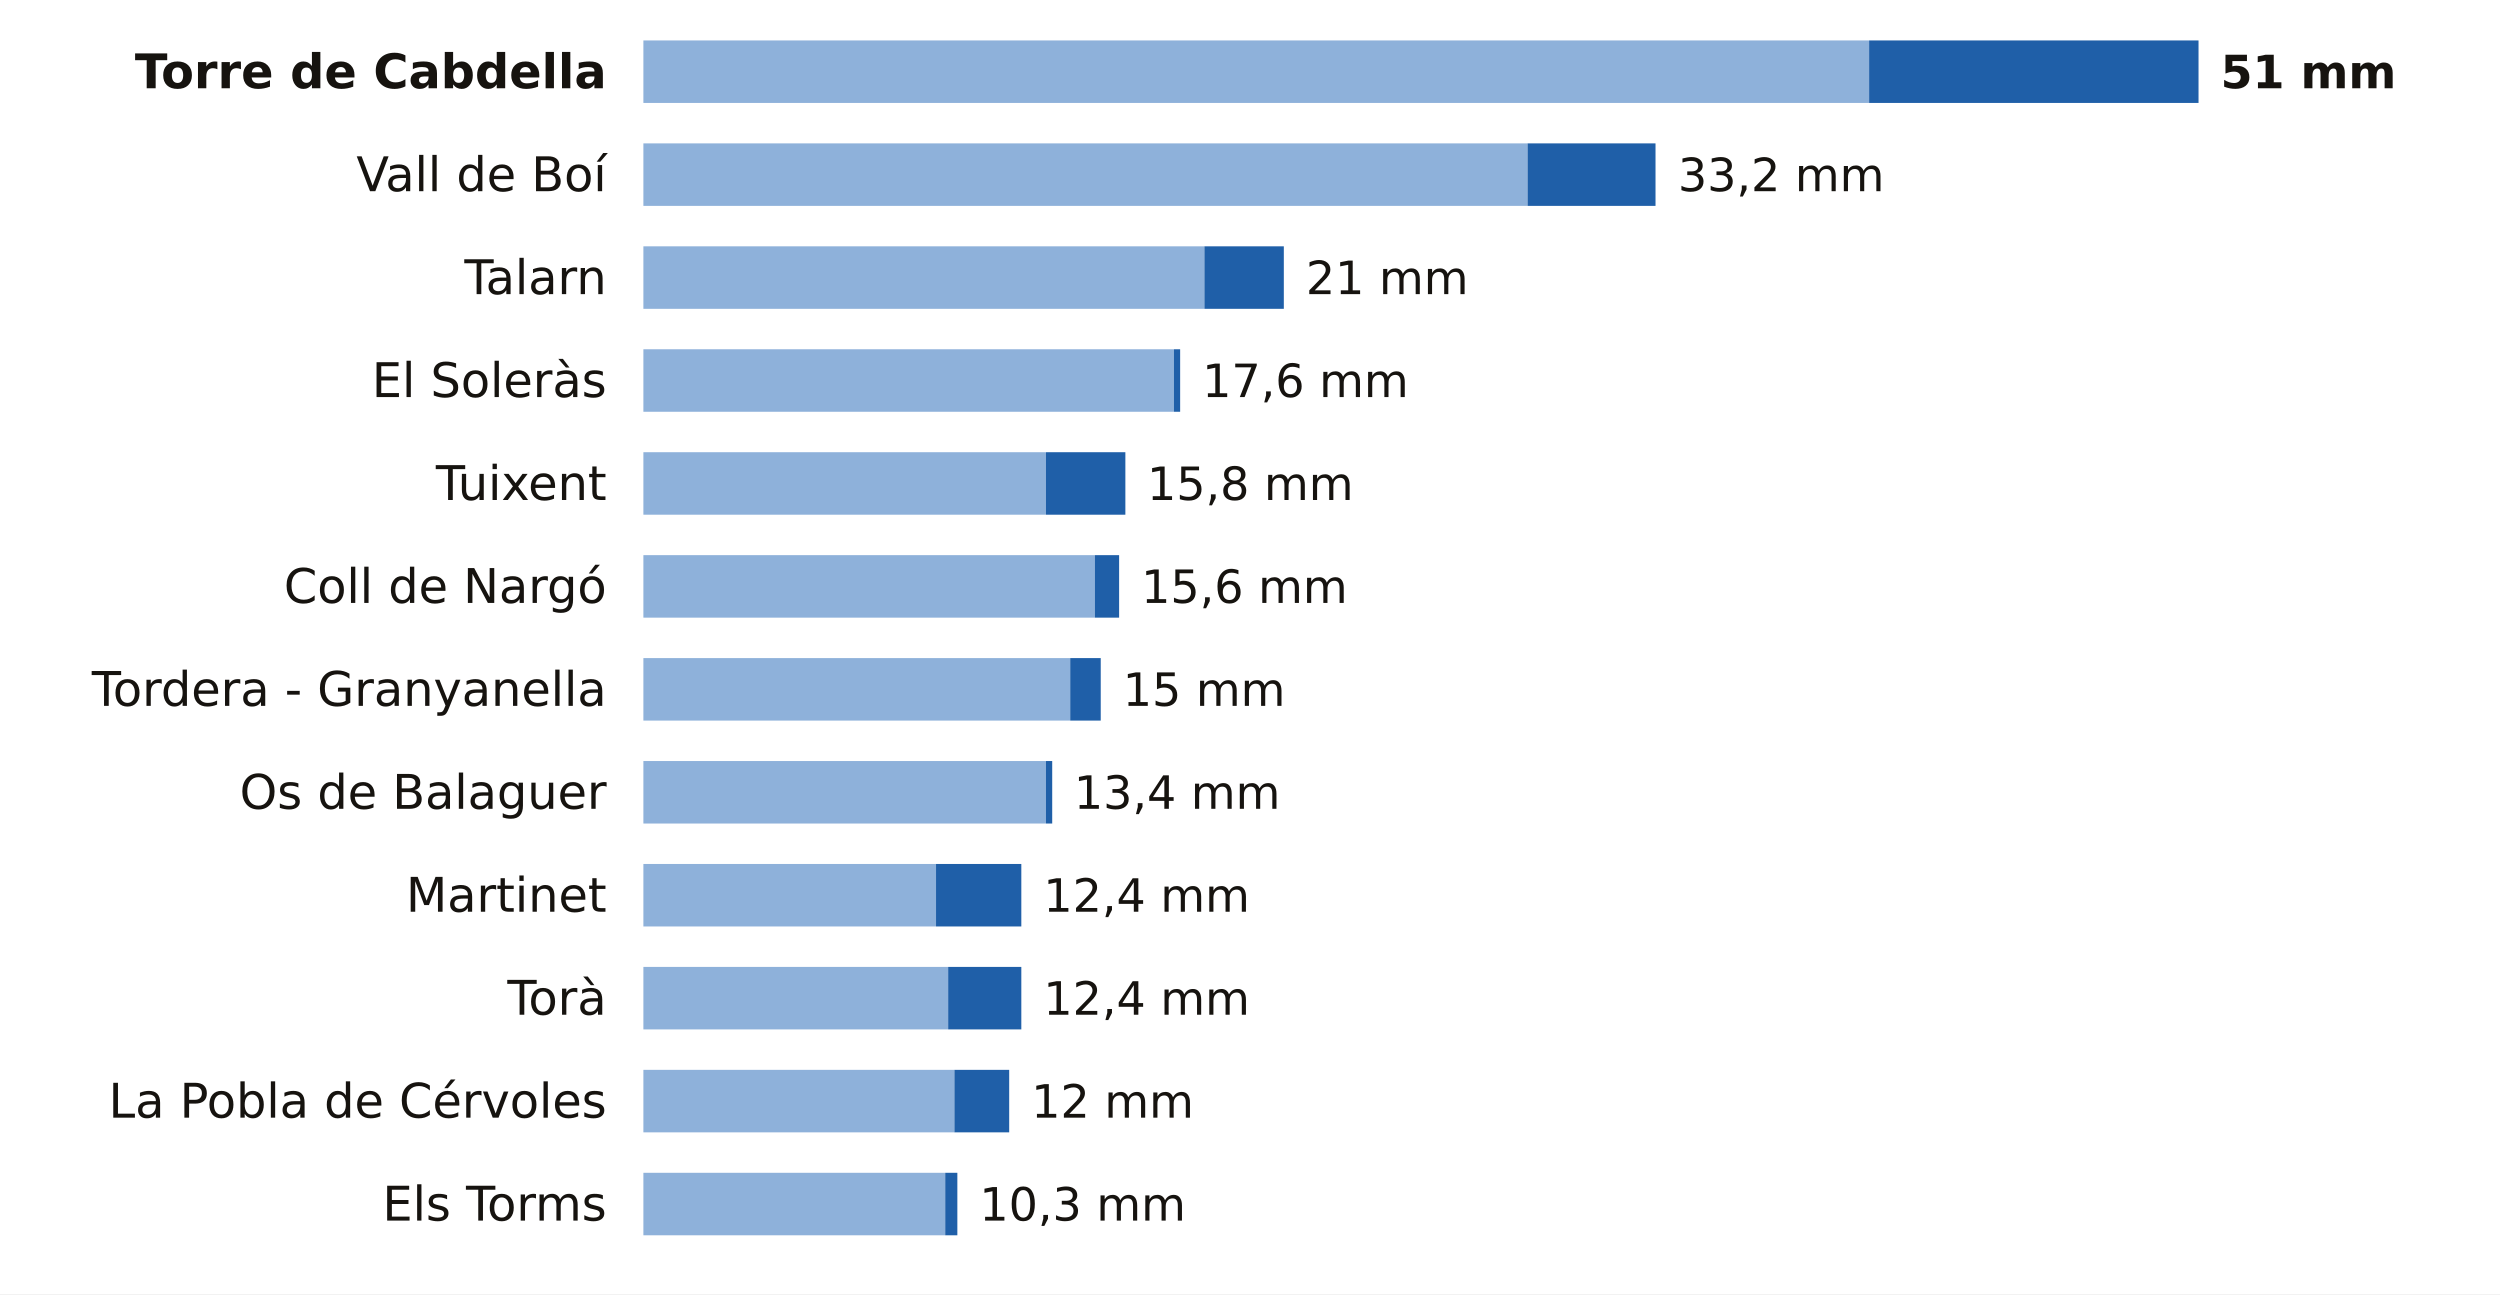
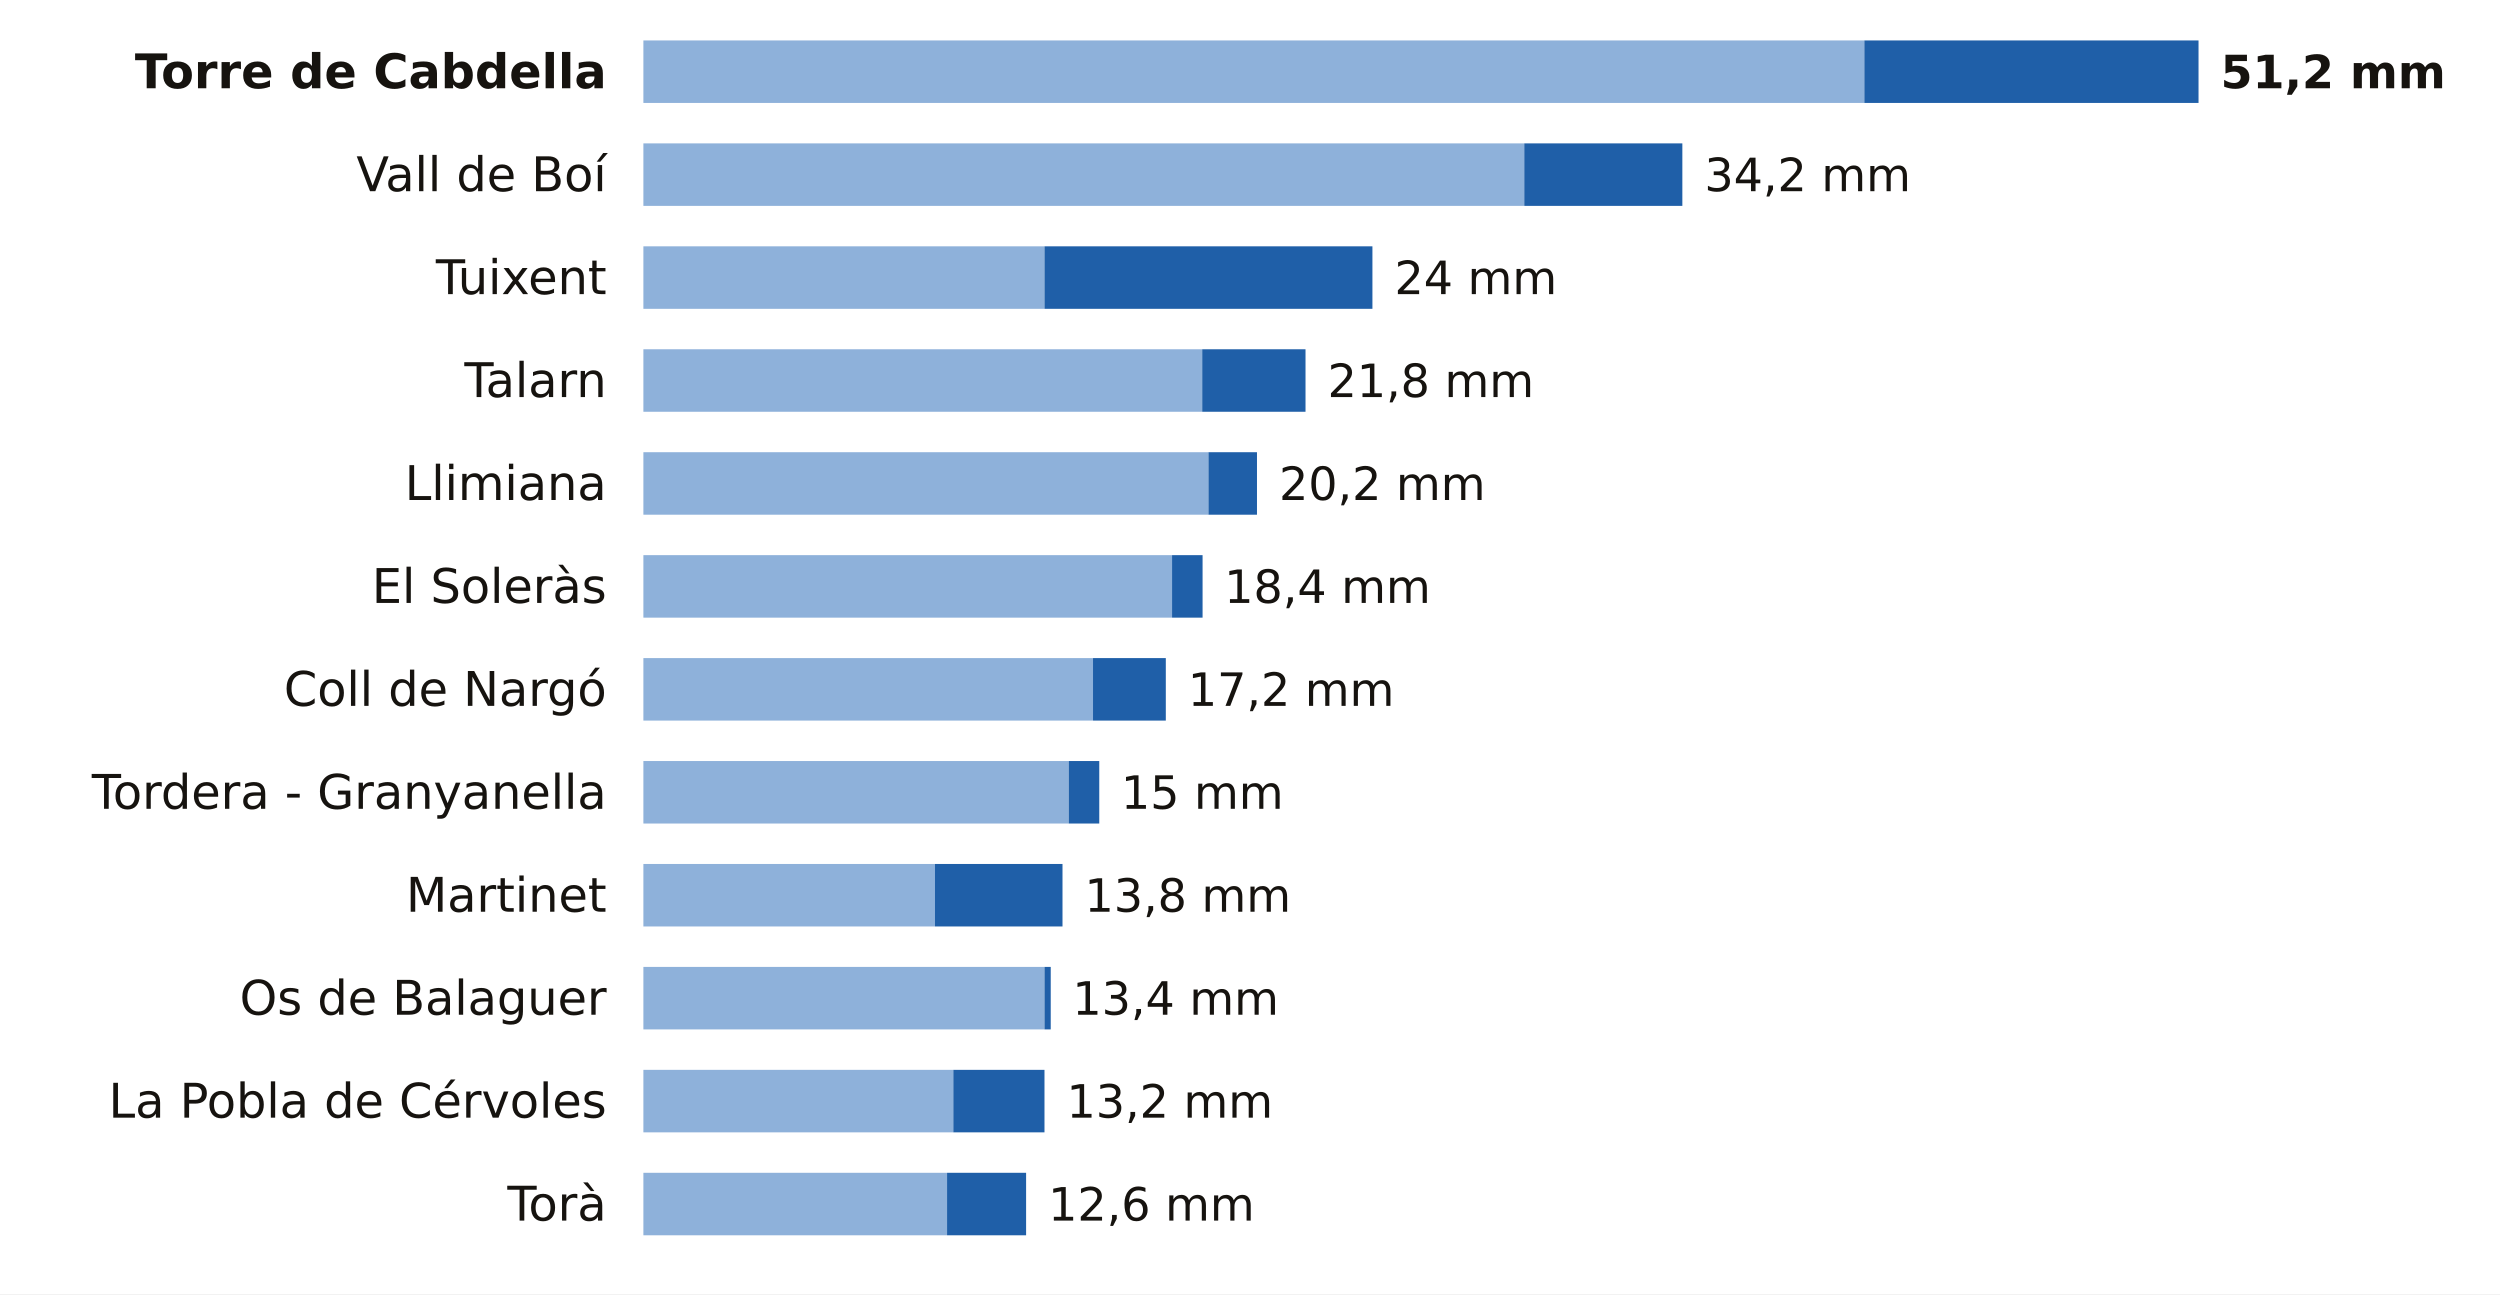
<svg xmlns="http://www.w3.org/2000/svg" viewBox="0 0 680 352" width="680" height="352" role="img" aria-label="La lluvia de los últimos 7 días en las estaciones de AEMET de Lleida">
  <rect width="680" height="352" fill="#FFFFFF" />
  <text x="165.0" y="24.0" font-size="13" fill="#16130F" text-anchor="end" font-weight="600" font-family="Public Sans, DejaVu Sans, Arial, sans-serif">Torre de Cabdella</text>
-   <rect x="175" y="11" width="333.4" height="17" fill="#8EB1DA" />
-   <rect x="508.4" y="11" width="89.6" height="17" fill="#1F5FA8" />
-   <text x="604.0" y="24.0" font-size="12.5" fill="#16130F" text-anchor="start" font-weight="700" font-family="Public Sans, DejaVu Sans, Arial, sans-serif">51 mm</text>
+   <rect x="175" y="11" width="332.1" height="17" fill="#8EB1DA" />
+   <rect x="507.1" y="11" width="90.9" height="17" fill="#1F5FA8" />
+   <text x="604.0" y="24.0" font-size="12.5" fill="#16130F" text-anchor="start" font-weight="700" font-family="Public Sans, DejaVu Sans, Arial, sans-serif">51,2 mm</text>
  <text x="165.0" y="52.0" font-size="13" fill="#16130F" text-anchor="end" font-weight="400" font-family="Public Sans, DejaVu Sans, Arial, sans-serif">Vall de Boí</text>
-   <rect x="175" y="39" width="240.5" height="17" fill="#8EB1DA" />
-   <rect x="415.5" y="39" width="34.8" height="17" fill="#1F5FA8" />
-   <text x="456.4" y="52.0" font-size="12.5" fill="#16130F" text-anchor="start" font-weight="500" font-family="Public Sans, DejaVu Sans, Arial, sans-serif">33,2 mm</text>
-   <text x="165.0" y="80.0" font-size="13" fill="#16130F" text-anchor="end" font-weight="400" font-family="Public Sans, DejaVu Sans, Arial, sans-serif">Talarn</text>
-   <rect x="175" y="67" width="152.6" height="17" fill="#8EB1DA" />
-   <rect x="327.6" y="67" width="21.6" height="17" fill="#1F5FA8" />
-   <text x="355.2" y="80.0" font-size="12.5" fill="#16130F" text-anchor="start" font-weight="500" font-family="Public Sans, DejaVu Sans, Arial, sans-serif">21 mm</text>
-   <text x="165.0" y="108.0" font-size="13" fill="#16130F" text-anchor="end" font-weight="400" font-family="Public Sans, DejaVu Sans, Arial, sans-serif">El Soleràs</text>
-   <rect x="175" y="95" width="144.3" height="17" fill="#8EB1DA" />
-   <rect x="319.3" y="95" width="1.7" height="17" fill="#1F5FA8" />
-   <text x="327.0" y="108.0" font-size="12.5" fill="#16130F" text-anchor="start" font-weight="500" font-family="Public Sans, DejaVu Sans, Arial, sans-serif">17,6 mm</text>
-   <text x="165.0" y="136.0" font-size="13" fill="#16130F" text-anchor="end" font-weight="400" font-family="Public Sans, DejaVu Sans, Arial, sans-serif">Tuixent</text>
-   <rect x="175" y="123" width="109.5" height="17" fill="#8EB1DA" />
-   <rect x="284.5" y="123" width="21.6" height="17" fill="#1F5FA8" />
-   <text x="312.0" y="136.0" font-size="12.5" fill="#16130F" text-anchor="start" font-weight="500" font-family="Public Sans, DejaVu Sans, Arial, sans-serif">15,8 mm</text>
-   <text x="165.0" y="164.0" font-size="13" fill="#16130F" text-anchor="end" font-weight="400" font-family="Public Sans, DejaVu Sans, Arial, sans-serif">Coll de Nargó</text>
-   <rect x="175" y="151" width="122.8" height="17" fill="#8EB1DA" />
-   <rect x="297.8" y="151" width="6.6" height="17" fill="#1F5FA8" />
-   <text x="310.4" y="164.0" font-size="12.5" fill="#16130F" text-anchor="start" font-weight="500" font-family="Public Sans, DejaVu Sans, Arial, sans-serif">15,6 mm</text>
-   <text x="165.0" y="192.0" font-size="13" fill="#16130F" text-anchor="end" font-weight="400" font-family="Public Sans, DejaVu Sans, Arial, sans-serif">Tordera - Granyanella</text>
-   <rect x="175" y="179" width="116.1" height="17" fill="#8EB1DA" />
-   <rect x="291.1" y="179" width="8.3" height="17" fill="#1F5FA8" />
-   <text x="305.4" y="192.0" font-size="12.5" fill="#16130F" text-anchor="start" font-weight="500" font-family="Public Sans, DejaVu Sans, Arial, sans-serif">15 mm</text>
-   <text x="165.0" y="220.0" font-size="13" fill="#16130F" text-anchor="end" font-weight="400" font-family="Public Sans, DejaVu Sans, Arial, sans-serif">Os de Balaguer</text>
-   <rect x="175" y="207" width="109.5" height="17" fill="#8EB1DA" />
-   <rect x="284.5" y="207" width="1.7" height="17" fill="#1F5FA8" />
-   <text x="292.1" y="220.0" font-size="12.5" fill="#16130F" text-anchor="start" font-weight="500" font-family="Public Sans, DejaVu Sans, Arial, sans-serif">13,4 mm</text>
+   <rect x="175" y="39" width="239.6" height="17" fill="#8EB1DA" />
+   <rect x="414.6" y="39" width="43.0" height="17" fill="#1F5FA8" />
+   <text x="463.6" y="52.0" font-size="12.5" fill="#16130F" text-anchor="start" font-weight="500" font-family="Public Sans, DejaVu Sans, Arial, sans-serif">34,2 mm</text>
+   <text x="165.0" y="80.0" font-size="13" fill="#16130F" text-anchor="end" font-weight="400" font-family="Public Sans, DejaVu Sans, Arial, sans-serif">Tuixent</text>
+   <rect x="175" y="67" width="109.1" height="17" fill="#8EB1DA" />
+   <rect x="284.1" y="67" width="89.2" height="17" fill="#1F5FA8" />
+   <text x="379.3" y="80.0" font-size="12.5" fill="#16130F" text-anchor="start" font-weight="500" font-family="Public Sans, DejaVu Sans, Arial, sans-serif">24 mm</text>
+   <text x="165.0" y="108.0" font-size="13" fill="#16130F" text-anchor="end" font-weight="400" font-family="Public Sans, DejaVu Sans, Arial, sans-serif">Talarn</text>
+   <rect x="175" y="95" width="152.0" height="17" fill="#8EB1DA" />
+   <rect x="327.0" y="95" width="28.1" height="17" fill="#1F5FA8" />
+   <text x="361.1" y="108.0" font-size="12.5" fill="#16130F" text-anchor="start" font-weight="500" font-family="Public Sans, DejaVu Sans, Arial, sans-serif">21,8 mm</text>
+   <text x="165.0" y="136.0" font-size="13" fill="#16130F" text-anchor="end" font-weight="400" font-family="Public Sans, DejaVu Sans, Arial, sans-serif">Llimiana</text>
+   <rect x="175" y="123" width="153.7" height="17" fill="#8EB1DA" />
+   <rect x="328.7" y="123" width="13.2" height="17" fill="#1F5FA8" />
+   <text x="347.9" y="136.0" font-size="12.5" fill="#16130F" text-anchor="start" font-weight="500" font-family="Public Sans, DejaVu Sans, Arial, sans-serif">20,2 mm</text>
+   <text x="165.0" y="164.0" font-size="13" fill="#16130F" text-anchor="end" font-weight="400" font-family="Public Sans, DejaVu Sans, Arial, sans-serif">El Soleràs</text>
+   <rect x="175" y="151" width="143.8" height="17" fill="#8EB1DA" />
+   <rect x="318.8" y="151" width="8.3" height="17" fill="#1F5FA8" />
+   <text x="333.0" y="164.0" font-size="12.5" fill="#16130F" text-anchor="start" font-weight="500" font-family="Public Sans, DejaVu Sans, Arial, sans-serif">18,4 mm</text>
+   <text x="165.0" y="192.0" font-size="13" fill="#16130F" text-anchor="end" font-weight="400" font-family="Public Sans, DejaVu Sans, Arial, sans-serif">Coll de Nargó</text>
+   <rect x="175" y="179" width="122.3" height="17" fill="#8EB1DA" />
+   <rect x="297.3" y="179" width="19.8" height="17" fill="#1F5FA8" />
+   <text x="323.1" y="192.0" font-size="12.5" fill="#16130F" text-anchor="start" font-weight="500" font-family="Public Sans, DejaVu Sans, Arial, sans-serif">17,2 mm</text>
+   <text x="165.0" y="220.0" font-size="13" fill="#16130F" text-anchor="end" font-weight="400" font-family="Public Sans, DejaVu Sans, Arial, sans-serif">Tordera - Granyanella</text>
+   <rect x="175" y="207" width="115.7" height="17" fill="#8EB1DA" />
+   <rect x="290.7" y="207" width="8.3" height="17" fill="#1F5FA8" />
+   <text x="304.9" y="220.0" font-size="12.5" fill="#16130F" text-anchor="start" font-weight="500" font-family="Public Sans, DejaVu Sans, Arial, sans-serif">15 mm</text>
  <text x="165.0" y="248.0" font-size="13" fill="#16130F" text-anchor="end" font-weight="400" font-family="Public Sans, DejaVu Sans, Arial, sans-serif">Martinet</text>
-   <rect x="175" y="235" width="79.6" height="17" fill="#8EB1DA" />
-   <rect x="254.6" y="235" width="23.2" height="17" fill="#1F5FA8" />
-   <text x="283.8" y="248.0" font-size="12.5" fill="#16130F" text-anchor="start" font-weight="500" font-family="Public Sans, DejaVu Sans, Arial, sans-serif">12,4 mm</text>
-   <text x="165.0" y="276.0" font-size="13" fill="#16130F" text-anchor="end" font-weight="400" font-family="Public Sans, DejaVu Sans, Arial, sans-serif">Torà</text>
-   <rect x="175" y="263" width="82.9" height="17" fill="#8EB1DA" />
-   <rect x="257.9" y="263" width="19.9" height="17" fill="#1F5FA8" />
-   <text x="283.8" y="276.0" font-size="12.5" fill="#16130F" text-anchor="start" font-weight="500" font-family="Public Sans, DejaVu Sans, Arial, sans-serif">12,4 mm</text>
+   <rect x="175" y="235" width="79.3" height="17" fill="#8EB1DA" />
+   <rect x="254.3" y="235" width="34.7" height="17" fill="#1F5FA8" />
+   <text x="295.0" y="248.0" font-size="12.5" fill="#16130F" text-anchor="start" font-weight="500" font-family="Public Sans, DejaVu Sans, Arial, sans-serif">13,8 mm</text>
+   <text x="165.0" y="276.0" font-size="13" fill="#16130F" text-anchor="end" font-weight="400" font-family="Public Sans, DejaVu Sans, Arial, sans-serif">Os de Balaguer</text>
+   <rect x="175" y="263" width="109.1" height="17" fill="#8EB1DA" />
+   <rect x="284.1" y="263" width="1.7" height="17" fill="#1F5FA8" />
+   <text x="291.7" y="276.0" font-size="12.5" fill="#16130F" text-anchor="start" font-weight="500" font-family="Public Sans, DejaVu Sans, Arial, sans-serif">13,4 mm</text>
  <text x="165.0" y="304.0" font-size="13" fill="#16130F" text-anchor="end" font-weight="400" font-family="Public Sans, DejaVu Sans, Arial, sans-serif">La Pobla de Cérvoles</text>
-   <rect x="175" y="291" width="84.6" height="17" fill="#8EB1DA" />
-   <rect x="259.6" y="291" width="14.9" height="17" fill="#1F5FA8" />
-   <text x="280.5" y="304.0" font-size="12.5" fill="#16130F" text-anchor="start" font-weight="500" font-family="Public Sans, DejaVu Sans, Arial, sans-serif">12 mm</text>
-   <text x="165.0" y="332.0" font-size="13" fill="#16130F" text-anchor="end" font-weight="400" font-family="Public Sans, DejaVu Sans, Arial, sans-serif">Els Torms</text>
-   <rect x="175" y="319" width="82.1" height="17" fill="#8EB1DA" />
-   <rect x="257.1" y="319" width="3.3" height="17" fill="#1F5FA8" />
-   <text x="266.4" y="332.0" font-size="12.5" fill="#16130F" text-anchor="start" font-weight="500" font-family="Public Sans, DejaVu Sans, Arial, sans-serif">10,3 mm</text>
+   <rect x="175" y="291" width="84.3" height="17" fill="#8EB1DA" />
+   <rect x="259.3" y="291" width="24.8" height="17" fill="#1F5FA8" />
+   <text x="290.1" y="304.0" font-size="12.5" fill="#16130F" text-anchor="start" font-weight="500" font-family="Public Sans, DejaVu Sans, Arial, sans-serif">13,2 mm</text>
+   <text x="165.0" y="332.0" font-size="13" fill="#16130F" text-anchor="end" font-weight="400" font-family="Public Sans, DejaVu Sans, Arial, sans-serif">Torà</text>
+   <rect x="175" y="319" width="82.6" height="17" fill="#8EB1DA" />
+   <rect x="257.6" y="319" width="21.5" height="17" fill="#1F5FA8" />
+   <text x="285.1" y="332.0" font-size="12.5" fill="#16130F" text-anchor="start" font-weight="500" font-family="Public Sans, DejaVu Sans, Arial, sans-serif">12,6 mm</text>
</svg>
